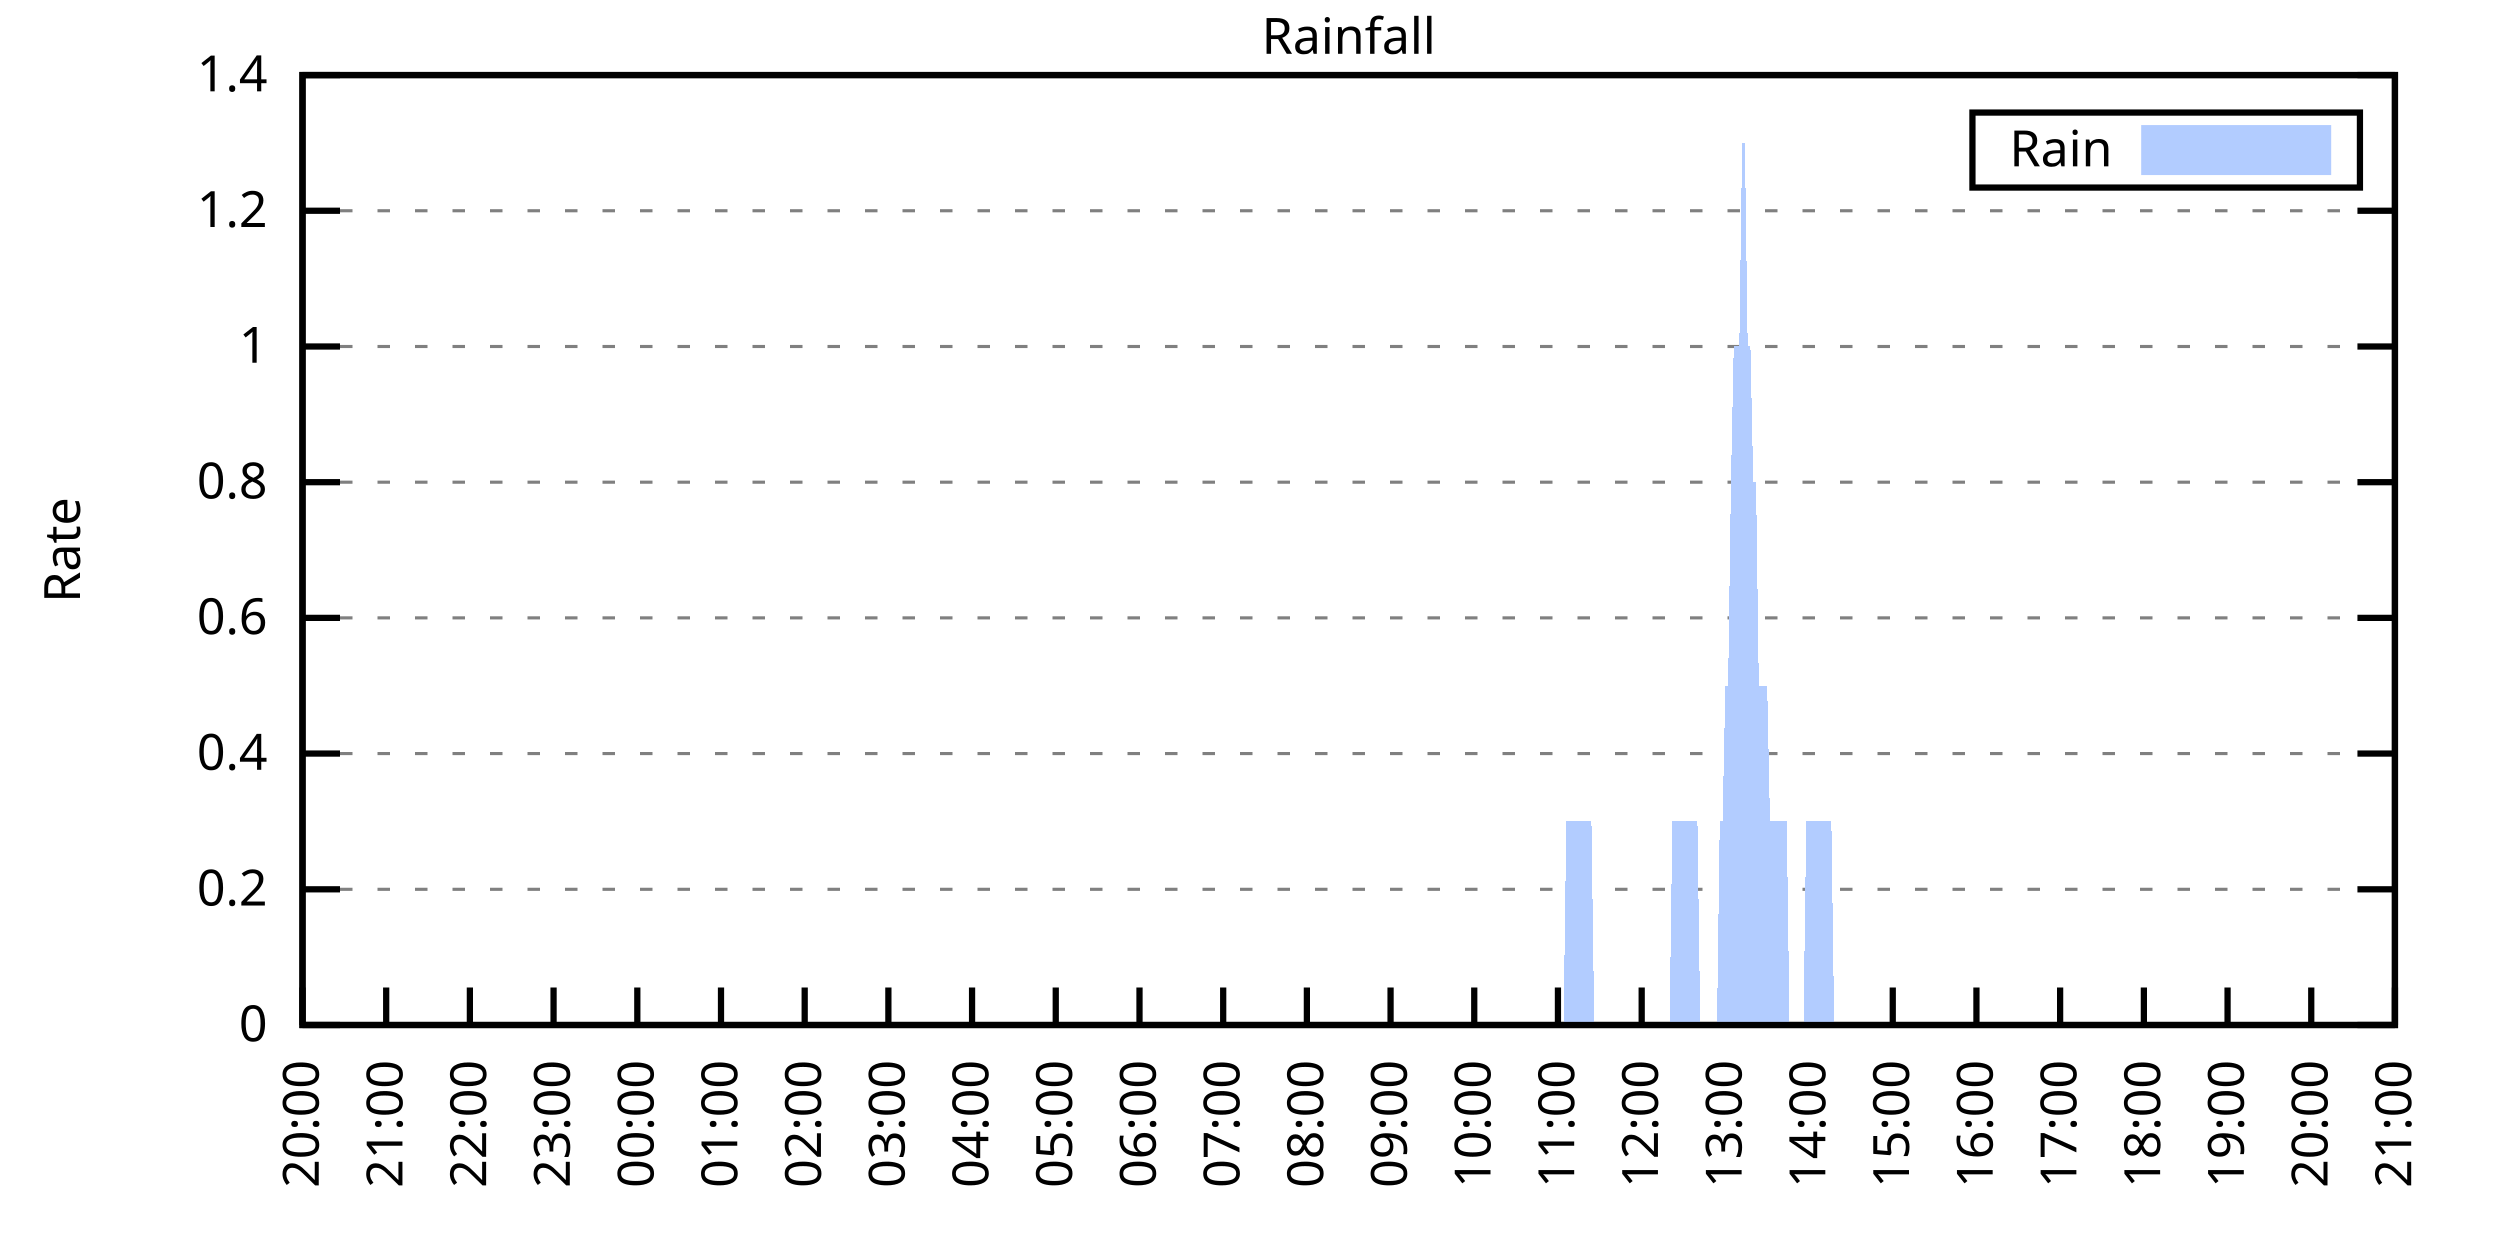
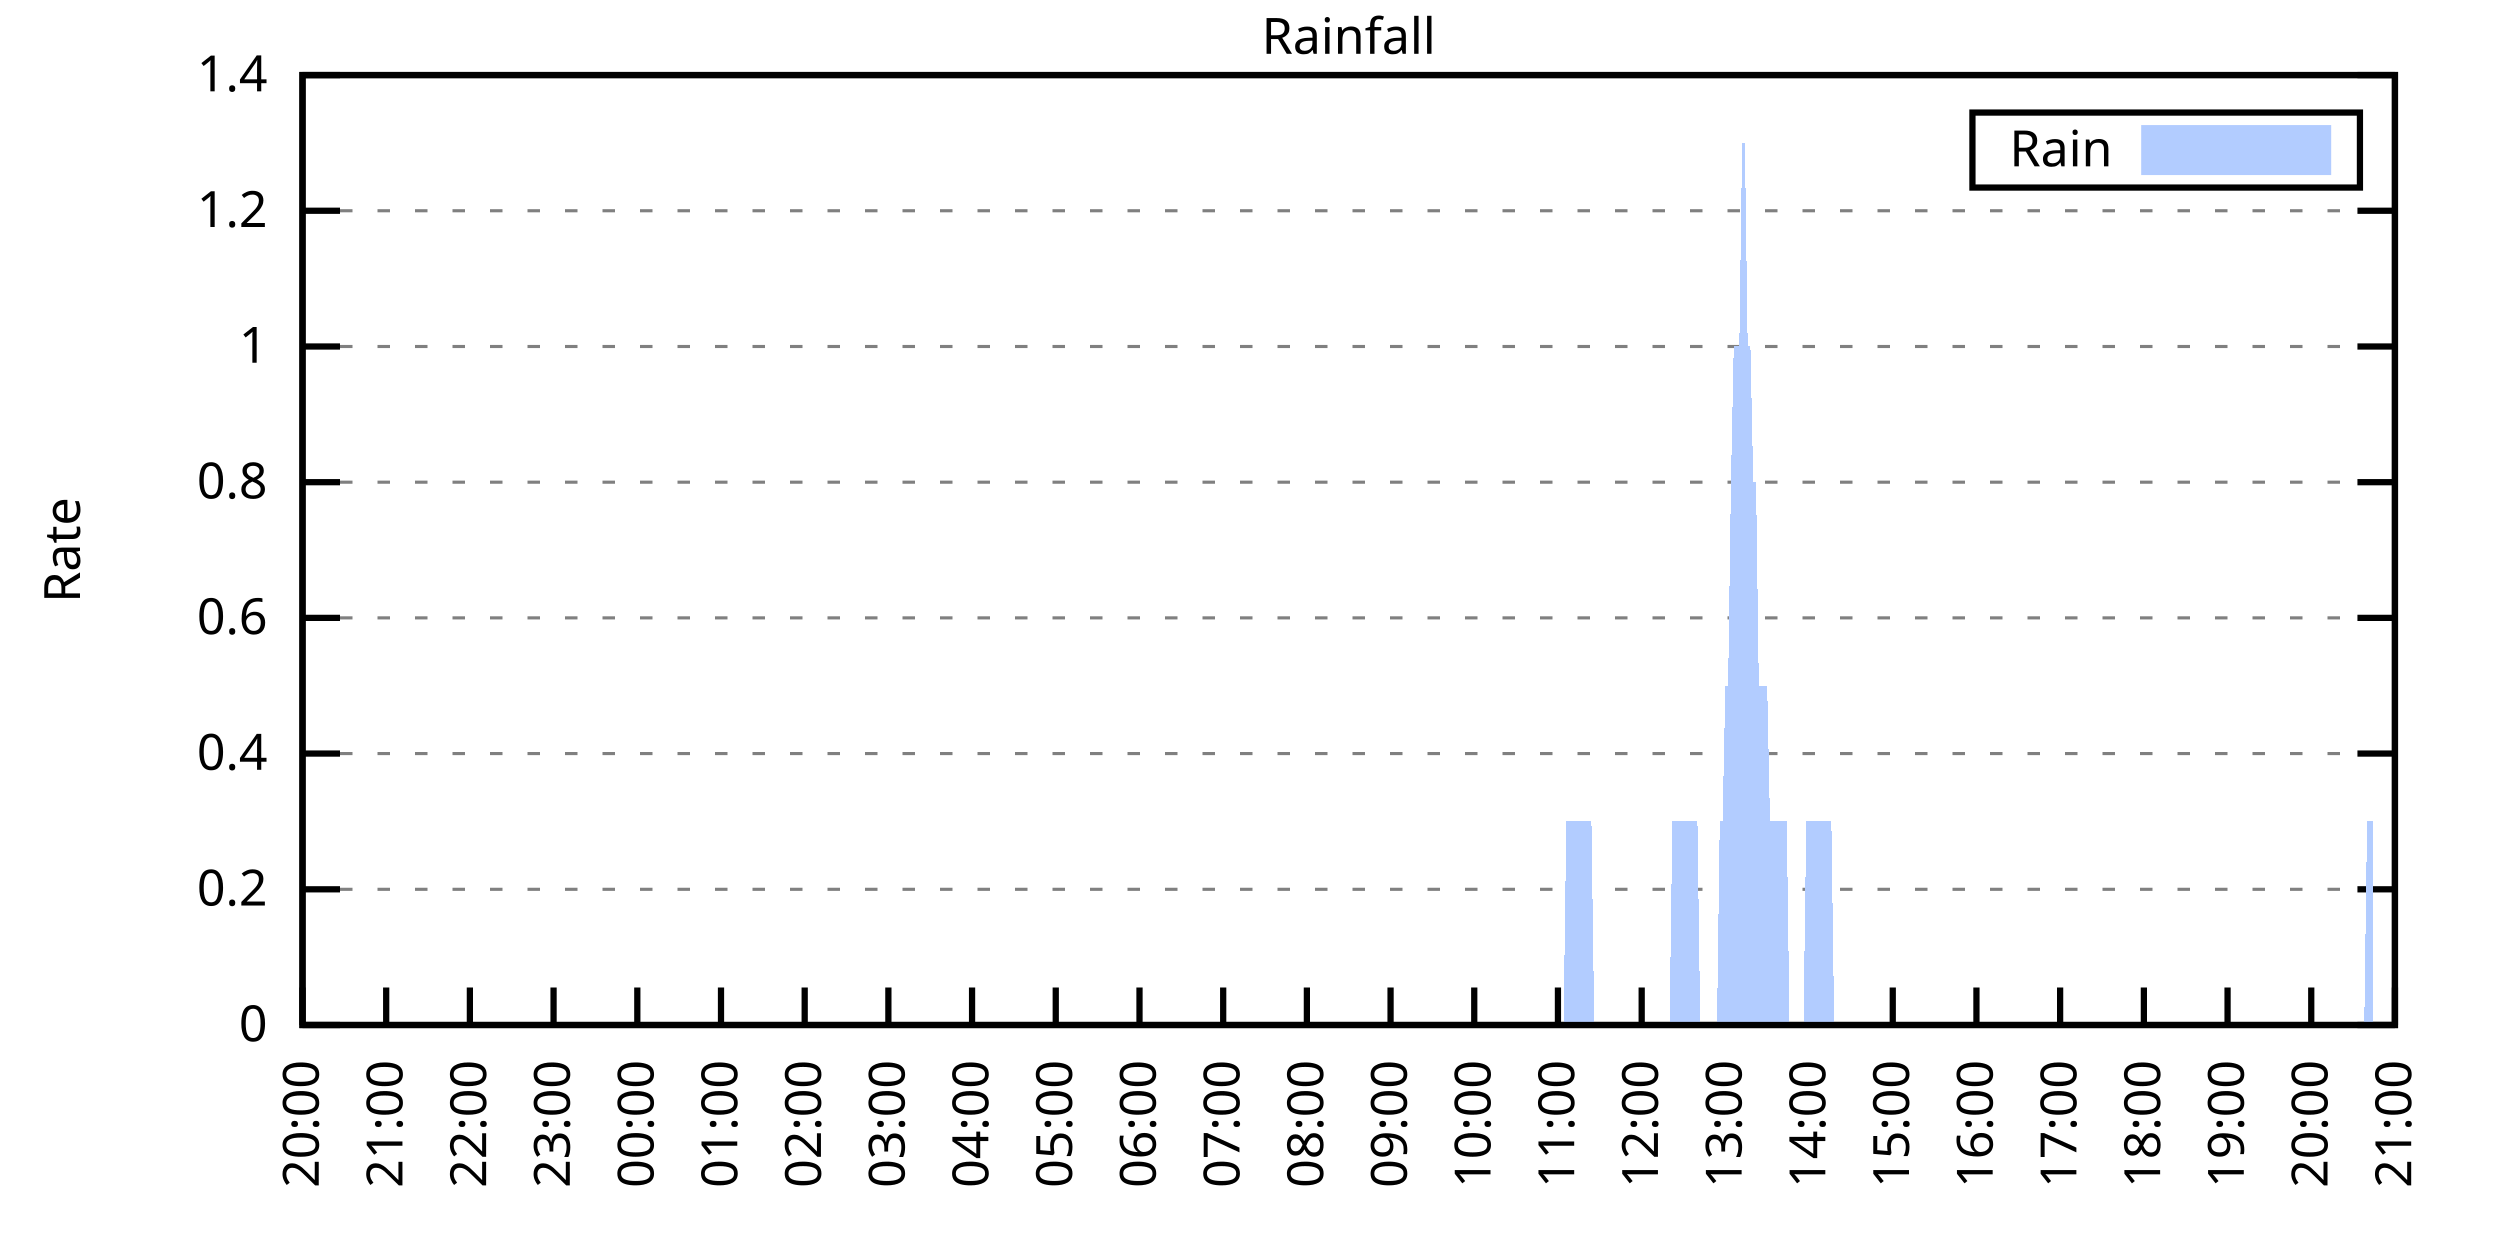
<svg xmlns="http://www.w3.org/2000/svg" xmlns:xlink="http://www.w3.org/1999/xlink" width="400" height="200" viewBox="0 0 400 200">
  <g id="gnuplot_canvas">
    <rect x="0" y="0" width="400" height="200" fill="none" />
    <defs>
      <circle id="gpDot" r="0.5" stroke-width="0.5" stroke="currentColor" />
      <path id="gpPt0" stroke-width="0.333" stroke="currentColor" d="M-1,0 h2 M0,-1 v2" />
      <path id="gpPt1" stroke-width="0.333" stroke="currentColor" d="M-1,-1 L1,1 M1,-1 L-1,1" />
      <path id="gpPt2" stroke-width="0.333" stroke="currentColor" d="M-1,0 L1,0 M0,-1 L0,1 M-1,-1 L1,1 M-1,1 L1,-1" />
      <rect id="gpPt3" stroke-width="0.333" stroke="currentColor" x="-1" y="-1" width="2" height="2" />
      <rect id="gpPt4" stroke-width="0.333" stroke="currentColor" fill="currentColor" x="-1" y="-1" width="2" height="2" />
      <circle id="gpPt5" stroke-width="0.333" stroke="currentColor" cx="0" cy="0" r="1" />
      <use xlink:href="#gpPt5" id="gpPt6" fill="currentColor" stroke="none" />
      <path id="gpPt7" stroke-width="0.333" stroke="currentColor" d="M0,-1.33 L-1.33,0.67 L1.33,0.67 z" />
      <use xlink:href="#gpPt7" id="gpPt8" fill="currentColor" stroke="none" />
      <use xlink:href="#gpPt7" id="gpPt9" stroke="currentColor" transform="rotate(180)" />
      <use xlink:href="#gpPt9" id="gpPt10" fill="currentColor" stroke="none" />
      <use xlink:href="#gpPt3" id="gpPt11" stroke="currentColor" transform="rotate(45)" />
      <use xlink:href="#gpPt11" id="gpPt12" fill="currentColor" stroke="none" />
      <path id="gpPt13" stroke-width="0.333" stroke="currentColor" d="M0,1.330 L1.265,0.411 L0.782,-1.067 L-0.782,-1.076 L-1.265,0.411 z" />
      <use xlink:href="#gpPt13" id="gpPt14" fill="currentColor" stroke="none" />
      <filter id="textbox" filterUnits="objectBoundingBox" x="0" y="0" height="1" width="1">
        <feFlood flood-color="white" flood-opacity="1" result="bgnd" />
        <feComposite in="SourceGraphic" in2="bgnd" operator="atop" />
      </filter>
      <filter id="greybox" filterUnits="objectBoundingBox" x="0" y="0" height="1" width="1">
        <feFlood flood-color="lightgrey" flood-opacity="1" result="grey" />
        <feComposite in="SourceGraphic" in2="grey" operator="atop" />
      </filter>
    </defs>
    <g fill="none" color="white" stroke="currentColor" stroke-width="1.00" stroke-linecap="butt" stroke-linejoin="miter">
</g>
    <g fill="none" color="black" stroke="currentColor" stroke-width="1.00" stroke-linecap="butt" stroke-linejoin="miter">
      <g stroke="none" shape-rendering="crispEdges">
        <polygon fill="rgb(255, 255, 255)" points="48.40,164.00 383.18,164.00 383.18,12.02 48.40,12.02 " />
      </g>
    </g>
    <g fill="none" color="black" stroke="currentColor" stroke-width="1.00" stroke-linecap="butt" stroke-linejoin="miter">
</g>
    <g fill="none" color="black" stroke="black" stroke-width="0.50" stroke-linecap="butt" stroke-linejoin="miter">
</g>
    <g fill="none" color="gray" stroke="currentColor" stroke-width="0.50" stroke-linecap="butt" stroke-linejoin="miter">
      <path stroke="gray" stroke-dasharray="2,4" class="gridline" d="M48.40,164.00 L383.19,164.00  " />
    </g>
    <g fill="none" color="gray" stroke="gray" stroke-width="1.00" stroke-linecap="butt" stroke-linejoin="miter">
</g>
    <g fill="none" color="black" stroke="currentColor" stroke-width="1.00" stroke-linecap="butt" stroke-linejoin="miter">
      <path stroke="black" d="M48.40,164.00 L54.40,164.00 M383.19,164.00 L377.19,164.00  " />
      <g transform="translate(42.80,166.60)" stroke="none" fill="black" font-family="Sans" font-size="8.00" text-anchor="end">
        <text>
          <tspan font-family="Sans"> 0</tspan>
        </text>
      </g>
    </g>
    <g fill="none" color="black" stroke="currentColor" stroke-width="1.00" stroke-linecap="butt" stroke-linejoin="miter">
</g>
    <g fill="none" color="black" stroke="black" stroke-width="0.50" stroke-linecap="butt" stroke-linejoin="miter">
</g>
    <g fill="none" color="gray" stroke="currentColor" stroke-width="0.50" stroke-linecap="butt" stroke-linejoin="miter">
      <path stroke="gray" stroke-dasharray="2,4" class="gridline" d="M48.40,142.29 L383.19,142.29  " />
    </g>
    <g fill="none" color="gray" stroke="gray" stroke-width="1.00" stroke-linecap="butt" stroke-linejoin="miter">
</g>
    <g fill="none" color="black" stroke="currentColor" stroke-width="1.00" stroke-linecap="butt" stroke-linejoin="miter">
      <path stroke="black" d="M48.40,142.29 L54.40,142.29 M383.19,142.29 L377.19,142.29  " />
      <g transform="translate(42.80,144.89)" stroke="none" fill="black" font-family="Sans" font-size="8.00" text-anchor="end">
        <text>
          <tspan font-family="Sans"> 0.2</tspan>
        </text>
      </g>
    </g>
    <g fill="none" color="black" stroke="currentColor" stroke-width="1.00" stroke-linecap="butt" stroke-linejoin="miter">
</g>
    <g fill="none" color="black" stroke="black" stroke-width="0.50" stroke-linecap="butt" stroke-linejoin="miter">
</g>
    <g fill="none" color="gray" stroke="currentColor" stroke-width="0.50" stroke-linecap="butt" stroke-linejoin="miter">
      <path stroke="gray" stroke-dasharray="2,4" class="gridline" d="M48.40,120.57 L383.19,120.57  " />
    </g>
    <g fill="none" color="gray" stroke="gray" stroke-width="1.00" stroke-linecap="butt" stroke-linejoin="miter">
</g>
    <g fill="none" color="black" stroke="currentColor" stroke-width="1.00" stroke-linecap="butt" stroke-linejoin="miter">
      <path stroke="black" d="M48.40,120.57 L54.40,120.57 M383.19,120.57 L377.19,120.57  " />
      <g transform="translate(42.80,123.17)" stroke="none" fill="black" font-family="Sans" font-size="8.00" text-anchor="end">
        <text>
          <tspan font-family="Sans"> 0.4</tspan>
        </text>
      </g>
    </g>
    <g fill="none" color="black" stroke="currentColor" stroke-width="1.00" stroke-linecap="butt" stroke-linejoin="miter">
</g>
    <g fill="none" color="black" stroke="black" stroke-width="0.50" stroke-linecap="butt" stroke-linejoin="miter">
</g>
    <g fill="none" color="gray" stroke="currentColor" stroke-width="0.50" stroke-linecap="butt" stroke-linejoin="miter">
      <path stroke="gray" stroke-dasharray="2,4" class="gridline" d="M48.40,98.86 L383.19,98.86  " />
    </g>
    <g fill="none" color="gray" stroke="gray" stroke-width="1.00" stroke-linecap="butt" stroke-linejoin="miter">
</g>
    <g fill="none" color="black" stroke="currentColor" stroke-width="1.00" stroke-linecap="butt" stroke-linejoin="miter">
      <path stroke="black" d="M48.40,98.86 L54.40,98.86 M383.19,98.86 L377.19,98.86  " />
      <g transform="translate(42.80,101.46)" stroke="none" fill="black" font-family="Sans" font-size="8.00" text-anchor="end">
        <text>
          <tspan font-family="Sans"> 0.6</tspan>
        </text>
      </g>
    </g>
    <g fill="none" color="black" stroke="currentColor" stroke-width="1.00" stroke-linecap="butt" stroke-linejoin="miter">
</g>
    <g fill="none" color="black" stroke="black" stroke-width="0.50" stroke-linecap="butt" stroke-linejoin="miter">
</g>
    <g fill="none" color="gray" stroke="currentColor" stroke-width="0.50" stroke-linecap="butt" stroke-linejoin="miter">
      <path stroke="gray" stroke-dasharray="2,4" class="gridline" d="M48.40,77.15 L383.19,77.15  " />
    </g>
    <g fill="none" color="gray" stroke="gray" stroke-width="1.00" stroke-linecap="butt" stroke-linejoin="miter">
</g>
    <g fill="none" color="black" stroke="currentColor" stroke-width="1.00" stroke-linecap="butt" stroke-linejoin="miter">
      <path stroke="black" d="M48.40,77.15 L54.40,77.15 M383.19,77.15 L377.19,77.15  " />
      <g transform="translate(42.80,79.75)" stroke="none" fill="black" font-family="Sans" font-size="8.00" text-anchor="end">
        <text>
          <tspan font-family="Sans"> 0.8</tspan>
        </text>
      </g>
    </g>
    <g fill="none" color="black" stroke="currentColor" stroke-width="1.00" stroke-linecap="butt" stroke-linejoin="miter">
</g>
    <g fill="none" color="black" stroke="black" stroke-width="0.50" stroke-linecap="butt" stroke-linejoin="miter">
</g>
    <g fill="none" color="gray" stroke="currentColor" stroke-width="0.50" stroke-linecap="butt" stroke-linejoin="miter">
      <path stroke="gray" stroke-dasharray="2,4" class="gridline" d="M48.40,55.44 L383.19,55.44  " />
    </g>
    <g fill="none" color="gray" stroke="gray" stroke-width="1.00" stroke-linecap="butt" stroke-linejoin="miter">
</g>
    <g fill="none" color="black" stroke="currentColor" stroke-width="1.00" stroke-linecap="butt" stroke-linejoin="miter">
      <path stroke="black" d="M48.40,55.44 L54.40,55.44 M383.19,55.44 L377.19,55.44  " />
      <g transform="translate(42.80,58.04)" stroke="none" fill="black" font-family="Sans" font-size="8.00" text-anchor="end">
        <text>
          <tspan font-family="Sans"> 1</tspan>
        </text>
      </g>
    </g>
    <g fill="none" color="black" stroke="currentColor" stroke-width="1.00" stroke-linecap="butt" stroke-linejoin="miter">
</g>
    <g fill="none" color="black" stroke="black" stroke-width="0.50" stroke-linecap="butt" stroke-linejoin="miter">
</g>
    <g fill="none" color="gray" stroke="currentColor" stroke-width="0.50" stroke-linecap="butt" stroke-linejoin="miter">
      <path stroke="gray" stroke-dasharray="2,4" class="gridline" d="M48.40,33.72 L383.19,33.72  " />
    </g>
    <g fill="none" color="gray" stroke="gray" stroke-width="1.00" stroke-linecap="butt" stroke-linejoin="miter">
</g>
    <g fill="none" color="black" stroke="currentColor" stroke-width="1.00" stroke-linecap="butt" stroke-linejoin="miter">
      <path stroke="black" d="M48.40,33.72 L54.40,33.72 M383.19,33.72 L377.19,33.72  " />
      <g transform="translate(42.80,36.32)" stroke="none" fill="black" font-family="Sans" font-size="8.00" text-anchor="end">
        <text>
          <tspan font-family="Sans"> 1.2</tspan>
        </text>
      </g>
    </g>
    <g fill="none" color="black" stroke="currentColor" stroke-width="1.00" stroke-linecap="butt" stroke-linejoin="miter">
</g>
    <g fill="none" color="black" stroke="black" stroke-width="0.50" stroke-linecap="butt" stroke-linejoin="miter">
</g>
    <g fill="none" color="gray" stroke="currentColor" stroke-width="0.50" stroke-linecap="butt" stroke-linejoin="miter">
      <path stroke="gray" stroke-dasharray="2,4" class="gridline" d="M48.40,12.01 L383.19,12.01  " />
    </g>
    <g fill="none" color="gray" stroke="gray" stroke-width="1.00" stroke-linecap="butt" stroke-linejoin="miter">
</g>
    <g fill="none" color="black" stroke="currentColor" stroke-width="1.00" stroke-linecap="butt" stroke-linejoin="miter">
      <path stroke="black" d="M48.40,12.01 L54.40,12.01 M383.19,12.01 L377.19,12.01  " />
      <g transform="translate(42.80,14.61)" stroke="none" fill="black" font-family="Sans" font-size="8.00" text-anchor="end">
        <text>
          <tspan font-family="Sans"> 1.4</tspan>
        </text>
      </g>
    </g>
    <g fill="none" color="black" stroke="currentColor" stroke-width="1.00" stroke-linecap="butt" stroke-linejoin="miter">
      <path stroke="black" d="M48.40,164.00 L48.40,158.00  " />
      <g transform="translate(51.00,169.60) rotate(270.00)" stroke="none" fill="black" font-family="Sans" font-size="8.00" text-anchor="end">
        <text>
          <tspan font-family="Sans">20:00</tspan>
        </text>
      </g>
    </g>
    <g fill="none" color="black" stroke="currentColor" stroke-width="1.00" stroke-linecap="butt" stroke-linejoin="miter">
      <path stroke="black" d="M61.79,164.00 L61.79,158.00  " />
      <g transform="translate(64.39,169.60) rotate(270.00)" stroke="none" fill="black" font-family="Sans" font-size="8.00" text-anchor="end">
        <text>
          <tspan font-family="Sans">21:00</tspan>
        </text>
      </g>
    </g>
    <g fill="none" color="black" stroke="currentColor" stroke-width="1.00" stroke-linecap="butt" stroke-linejoin="miter">
      <path stroke="black" d="M75.18,164.00 L75.18,158.00  " />
      <g transform="translate(77.78,169.60) rotate(270.00)" stroke="none" fill="black" font-family="Sans" font-size="8.00" text-anchor="end">
        <text>
          <tspan font-family="Sans">22:00</tspan>
        </text>
      </g>
    </g>
    <g fill="none" color="black" stroke="currentColor" stroke-width="1.00" stroke-linecap="butt" stroke-linejoin="miter">
      <path stroke="black" d="M88.57,164.00 L88.57,158.00  " />
      <g transform="translate(91.17,169.60) rotate(270.00)" stroke="none" fill="black" font-family="Sans" font-size="8.00" text-anchor="end">
        <text>
          <tspan font-family="Sans">23:00</tspan>
        </text>
      </g>
    </g>
    <g fill="none" color="black" stroke="currentColor" stroke-width="1.00" stroke-linecap="butt" stroke-linejoin="miter">
      <path stroke="black" d="M101.97,164.00 L101.97,158.00  " />
      <g transform="translate(104.57,169.60) rotate(270.00)" stroke="none" fill="black" font-family="Sans" font-size="8.00" text-anchor="end">
        <text>
          <tspan font-family="Sans">00:00</tspan>
        </text>
      </g>
    </g>
    <g fill="none" color="black" stroke="currentColor" stroke-width="1.00" stroke-linecap="butt" stroke-linejoin="miter">
      <path stroke="black" d="M115.36,164.00 L115.36,158.00  " />
      <g transform="translate(117.96,169.60) rotate(270.00)" stroke="none" fill="black" font-family="Sans" font-size="8.00" text-anchor="end">
        <text>
          <tspan font-family="Sans">01:00</tspan>
        </text>
      </g>
    </g>
    <g fill="none" color="black" stroke="currentColor" stroke-width="1.00" stroke-linecap="butt" stroke-linejoin="miter">
      <path stroke="black" d="M128.75,164.00 L128.75,158.00  " />
      <g transform="translate(131.35,169.60) rotate(270.00)" stroke="none" fill="black" font-family="Sans" font-size="8.00" text-anchor="end">
        <text>
          <tspan font-family="Sans">02:00</tspan>
        </text>
      </g>
    </g>
    <g fill="none" color="black" stroke="currentColor" stroke-width="1.00" stroke-linecap="butt" stroke-linejoin="miter">
      <path stroke="black" d="M142.14,164.00 L142.14,158.00  " />
      <g transform="translate(144.74,169.60) rotate(270.00)" stroke="none" fill="black" font-family="Sans" font-size="8.00" text-anchor="end">
        <text>
          <tspan font-family="Sans">03:00</tspan>
        </text>
      </g>
    </g>
    <g fill="none" color="black" stroke="currentColor" stroke-width="1.00" stroke-linecap="butt" stroke-linejoin="miter">
      <path stroke="black" d="M155.53,164.00 L155.53,158.00  " />
      <g transform="translate(158.13,169.60) rotate(270.00)" stroke="none" fill="black" font-family="Sans" font-size="8.00" text-anchor="end">
        <text>
          <tspan font-family="Sans">04:00</tspan>
        </text>
      </g>
    </g>
    <g fill="none" color="black" stroke="currentColor" stroke-width="1.00" stroke-linecap="butt" stroke-linejoin="miter">
      <path stroke="black" d="M168.92,164.00 L168.92,158.00  " />
      <g transform="translate(171.52,169.60) rotate(270.00)" stroke="none" fill="black" font-family="Sans" font-size="8.00" text-anchor="end">
        <text>
          <tspan font-family="Sans">05:00</tspan>
        </text>
      </g>
    </g>
    <g fill="none" color="black" stroke="currentColor" stroke-width="1.00" stroke-linecap="butt" stroke-linejoin="miter">
      <path stroke="black" d="M182.32,164.00 L182.32,158.00  " />
      <g transform="translate(184.92,169.60) rotate(270.00)" stroke="none" fill="black" font-family="Sans" font-size="8.00" text-anchor="end">
        <text>
          <tspan font-family="Sans">06:00</tspan>
        </text>
      </g>
    </g>
    <g fill="none" color="black" stroke="currentColor" stroke-width="1.00" stroke-linecap="butt" stroke-linejoin="miter">
      <path stroke="black" d="M195.71,164.00 L195.71,158.00  " />
      <g transform="translate(198.31,169.60) rotate(270.00)" stroke="none" fill="black" font-family="Sans" font-size="8.00" text-anchor="end">
        <text>
          <tspan font-family="Sans">07:00</tspan>
        </text>
      </g>
    </g>
    <g fill="none" color="black" stroke="currentColor" stroke-width="1.00" stroke-linecap="butt" stroke-linejoin="miter">
      <path stroke="black" d="M209.10,164.00 L209.10,158.00  " />
      <g transform="translate(211.70,169.60) rotate(270.00)" stroke="none" fill="black" font-family="Sans" font-size="8.00" text-anchor="end">
        <text>
          <tspan font-family="Sans">08:00</tspan>
        </text>
      </g>
    </g>
    <g fill="none" color="black" stroke="currentColor" stroke-width="1.00" stroke-linecap="butt" stroke-linejoin="miter">
      <path stroke="black" d="M222.49,164.00 L222.49,158.00  " />
      <g transform="translate(225.09,169.60) rotate(270.00)" stroke="none" fill="black" font-family="Sans" font-size="8.00" text-anchor="end">
        <text>
          <tspan font-family="Sans">09:00</tspan>
        </text>
      </g>
    </g>
    <g fill="none" color="black" stroke="currentColor" stroke-width="1.00" stroke-linecap="butt" stroke-linejoin="miter">
      <path stroke="black" d="M235.88,164.00 L235.88,158.00  " />
      <g transform="translate(238.48,169.60) rotate(270.00)" stroke="none" fill="black" font-family="Sans" font-size="8.00" text-anchor="end">
        <text>
          <tspan font-family="Sans">10:00</tspan>
        </text>
      </g>
    </g>
    <g fill="none" color="black" stroke="currentColor" stroke-width="1.00" stroke-linecap="butt" stroke-linejoin="miter">
      <path stroke="black" d="M249.27,164.00 L249.27,158.00  " />
      <g transform="translate(251.87,169.60) rotate(270.00)" stroke="none" fill="black" font-family="Sans" font-size="8.00" text-anchor="end">
        <text>
          <tspan font-family="Sans">11:00</tspan>
        </text>
      </g>
    </g>
    <g fill="none" color="black" stroke="currentColor" stroke-width="1.00" stroke-linecap="butt" stroke-linejoin="miter">
      <path stroke="black" d="M262.67,164.00 L262.67,158.00  " />
      <g transform="translate(265.27,169.60) rotate(270.00)" stroke="none" fill="black" font-family="Sans" font-size="8.00" text-anchor="end">
        <text>
          <tspan font-family="Sans">12:00</tspan>
        </text>
      </g>
    </g>
    <g fill="none" color="black" stroke="currentColor" stroke-width="1.00" stroke-linecap="butt" stroke-linejoin="miter">
      <path stroke="black" d="M276.06,164.00 L276.06,158.00  " />
      <g transform="translate(278.66,169.60) rotate(270.00)" stroke="none" fill="black" font-family="Sans" font-size="8.00" text-anchor="end">
        <text>
          <tspan font-family="Sans">13:00</tspan>
        </text>
      </g>
    </g>
    <g fill="none" color="black" stroke="currentColor" stroke-width="1.00" stroke-linecap="butt" stroke-linejoin="miter">
      <path stroke="black" d="M289.45,164.00 L289.45,158.00  " />
      <g transform="translate(292.05,169.60) rotate(270.00)" stroke="none" fill="black" font-family="Sans" font-size="8.00" text-anchor="end">
        <text>
          <tspan font-family="Sans">14:00</tspan>
        </text>
      </g>
    </g>
    <g fill="none" color="black" stroke="currentColor" stroke-width="1.00" stroke-linecap="butt" stroke-linejoin="miter">
      <path stroke="black" d="M302.84,164.00 L302.84,158.00  " />
      <g transform="translate(305.44,169.60) rotate(270.00)" stroke="none" fill="black" font-family="Sans" font-size="8.00" text-anchor="end">
        <text>
          <tspan font-family="Sans">15:00</tspan>
        </text>
      </g>
    </g>
    <g fill="none" color="black" stroke="currentColor" stroke-width="1.00" stroke-linecap="butt" stroke-linejoin="miter">
      <path stroke="black" d="M316.23,164.00 L316.23,158.00  " />
      <g transform="translate(318.83,169.60) rotate(270.00)" stroke="none" fill="black" font-family="Sans" font-size="8.00" text-anchor="end">
        <text>
          <tspan font-family="Sans">16:00</tspan>
        </text>
      </g>
    </g>
    <g fill="none" color="black" stroke="currentColor" stroke-width="1.00" stroke-linecap="butt" stroke-linejoin="miter">
      <path stroke="black" d="M329.62,164.00 L329.62,158.00  " />
      <g transform="translate(332.22,169.60) rotate(270.00)" stroke="none" fill="black" font-family="Sans" font-size="8.00" text-anchor="end">
        <text>
          <tspan font-family="Sans">17:00</tspan>
        </text>
      </g>
    </g>
    <g fill="none" color="black" stroke="currentColor" stroke-width="1.00" stroke-linecap="butt" stroke-linejoin="miter">
      <path stroke="black" d="M343.02,164.00 L343.02,158.00  " />
      <g transform="translate(345.62,169.60) rotate(270.00)" stroke="none" fill="black" font-family="Sans" font-size="8.00" text-anchor="end">
        <text>
          <tspan font-family="Sans">18:00</tspan>
        </text>
      </g>
    </g>
    <g fill="none" color="black" stroke="currentColor" stroke-width="1.00" stroke-linecap="butt" stroke-linejoin="miter">
      <path stroke="black" d="M356.41,164.00 L356.41,158.00  " />
      <g transform="translate(359.01,169.60) rotate(270.00)" stroke="none" fill="black" font-family="Sans" font-size="8.00" text-anchor="end">
        <text>
          <tspan font-family="Sans">19:00</tspan>
        </text>
      </g>
    </g>
    <g fill="none" color="black" stroke="currentColor" stroke-width="1.00" stroke-linecap="butt" stroke-linejoin="miter">
      <path stroke="black" d="M369.80,164.00 L369.80,158.00  " />
      <g transform="translate(372.40,169.60) rotate(270.00)" stroke="none" fill="black" font-family="Sans" font-size="8.00" text-anchor="end">
        <text>
          <tspan font-family="Sans">20:00</tspan>
        </text>
      </g>
    </g>
    <g fill="none" color="black" stroke="currentColor" stroke-width="1.00" stroke-linecap="butt" stroke-linejoin="miter">
      <path stroke="black" d="M383.19,164.00 L383.19,158.00  " />
      <g transform="translate(385.79,169.60) rotate(270.00)" stroke="none" fill="black" font-family="Sans" font-size="8.00" text-anchor="end">
        <text>
          <tspan font-family="Sans">21:00</tspan>
        </text>
      </g>
    </g>
    <g fill="none" color="black" stroke="currentColor" stroke-width="1.00" stroke-linecap="butt" stroke-linejoin="miter">
</g>
    <g fill="none" color="black" stroke="currentColor" stroke-width="1.00" stroke-linecap="butt" stroke-linejoin="miter">
      <path stroke="black" d="M48.40,12.01 L48.40,164.00 L383.19,164.00 L383.19,12.01 L48.40,12.01 Z  " />
    </g>
    <g fill="none" color="black" stroke="currentColor" stroke-width="1.00" stroke-linecap="butt" stroke-linejoin="miter">
</g>
    <g fill="none" color="black" stroke="currentColor" stroke-width="1.00" stroke-linecap="butt" stroke-linejoin="miter">
      <path stroke="black" d="M315.59,30.01 L315.59,18.01 L377.59,18.01 L377.59,30.01 L315.59,30.01 Z  " />
    </g>
    <g id="Rainfall_plot_1">
      <g fill="none" color="white" stroke="black" stroke-width="2.00" stroke-linecap="butt" stroke-linejoin="miter">
</g>
      <g fill="none" color="black" stroke="currentColor" stroke-width="2.00" stroke-linecap="butt" stroke-linejoin="miter">
        <g transform="translate(337.99,26.61)" stroke="none" fill="black" font-family="Sans" font-size="8.00" text-anchor="end">
          <text>
            <tspan font-family="Sans">Rain</tspan>
          </text>
        </g>
      </g>
      <g fill="none" color="black" stroke="currentColor" stroke-width="2.00" stroke-linecap="butt" stroke-linejoin="miter">
        <g stroke="none" shape-rendering="crispEdges">
          <polygon fill="rgb(178, 204, 255)" points="343.59,27.01 371.99,27.01 371.99,21.01 343.59,21.01 " />
        </g>
        <path stroke="rgb(178, 204, 255)" d="M343.59,27.01 L371.99,27.01 L371.99,21.01 L343.59,21.01 L343.59,27.01 Z  " />
      </g>
      <g fill="none" color="black" stroke="currentColor" stroke-width="2.00" stroke-linecap="butt" stroke-linejoin="miter">
        <g stroke="none" shape-rendering="crispEdges">
-           <polygon fill="rgb(178, 204, 255)" points="55.54,164.00 55.99,164.00 56.43,164.00 56.88,164.00 57.33,164.00 57.77,164.00 58.22,164.00 58.67,164.00 59.11,164.00 59.56,164.00 60.01,164.00 60.45,164.00 60.90,164.00 61.35,164.00 61.79,164.00 62.24,164.00 62.68,164.00 63.13,164.00 63.58,164.00 64.02,164.00 64.47,164.00 64.92,164.00 65.36,164.00 65.81,164.00 66.26,164.00 66.70,164.00 67.15,164.00 67.59,164.00 68.04,164.00 68.49,164.00 68.93,164.00 69.38,164.00 69.83,164.00 70.27,164.00 70.72,164.00 71.17,164.00 71.61,164.00 72.06,164.00 72.50,164.00 72.95,164.00 73.40,164.00 73.84,164.00 74.29,164.00 74.74,164.00 75.18,164.00 75.63,164.00 76.08,164.00 76.52,164.00 76.97,164.00 77.42,164.00 77.86,164.00 78.31,164.00 78.75,164.00 79.20,164.00 79.65,164.00 80.09,164.00 80.54,164.00 80.99,164.00 81.43,164.00 81.88,164.00 82.33,164.00 82.77,164.00 83.22,164.00 83.66,164.00 84.11,164.00 84.56,164.00 85.00,164.00 85.45,164.00 85.90,164.00 86.34,164.00 86.79,164.00 87.24,164.00 87.68,164.00 88.13,164.00 88.57,164.00 89.02,164.00 89.47,164.00 89.91,164.00 90.36,164.00 90.81,164.00 91.25,164.00 91.70,164.00 92.15,164.00 92.59,164.00 93.04,164.00 93.49,164.00 93.93,164.00 94.38,164.00 94.82,164.00 95.27,164.00 95.72,164.00 96.16,164.00 96.61,164.00 97.06,164.00 97.50,164.00 97.95,164.00 98.40,164.00 98.84,164.00 99.29,164.00 99.73,164.00 100.18,164.00 100.63,164.00 101.07,164.00 101.52,164.00 101.97,164.00 102.41,164.00 102.86,164.00 103.31,164.00 103.75,164.00 104.20,164.00 104.64,164.00 105.09,164.00 105.54,164.00 105.98,164.00 106.43,164.00 106.88,164.00 107.32,164.00 107.77,164.00 108.22,164.00 108.66,164.00 109.11,164.00 109.55,164.00 110.00,164.00 110.45,164.00 110.89,164.00 111.34,164.00 111.79,164.00 112.23,164.00 112.68,164.00 113.13,164.00 113.57,164.00 114.02,164.00 114.47,164.00 114.91,164.00 115.36,164.00 115.80,164.00 116.25,164.00 116.70,164.00 117.14,164.00 117.59,164.00 118.04,164.00 118.48,164.00 118.93,164.00 119.38,164.00 119.82,164.00 120.27,164.00 120.71,164.00 121.16,164.00 121.61,164.00 122.05,164.00 122.50,164.00 122.95,164.00 123.39,164.00 123.84,164.00 124.29,164.00 124.73,164.00 125.18,164.00 125.62,164.00 126.07,164.00 126.52,164.00 126.96,164.00 127.41,164.00 127.86,164.00 128.30,164.00 128.75,164.00 129.20,164.00 129.64,164.00 130.09,164.00 130.54,164.00 130.98,164.00 131.43,164.00 131.87,164.00 132.32,164.00 132.77,164.00 133.21,164.00 133.66,164.00 134.11,164.00 134.55,164.00 135.00,164.00 135.45,164.00 135.89,164.00 136.34,164.00 136.78,164.00 137.23,164.00 137.68,164.00 138.12,164.00 138.57,164.00 139.02,164.00 139.46,164.00 139.91,164.00 140.36,164.00 140.80,164.00 141.25,164.00 141.69,164.00 142.14,164.00 142.59,164.00 143.03,164.00 143.48,164.00 143.93,164.00 144.37,164.00 144.82,164.00 145.27,164.00 145.71,164.00 146.16,164.00 146.61,164.00 147.05,164.00 147.50,164.00 147.94,164.00 148.39,164.00 148.84,164.00 149.28,164.00 149.73,164.00 150.18,164.00 150.62,164.00 151.07,164.00 151.52,164.00 151.96,164.00 152.41,164.00 152.85,164.00 153.30,164.00 153.75,164.00 154.19,164.00 154.64,164.00 155.09,164.00 155.53,164.00 155.98,164.00 156.43,164.00 156.87,164.00 157.32,164.00 157.76,164.00 158.21,164.00 158.66,164.00 159.10,164.00 159.55,164.00 160.00,164.00 160.44,164.00 160.89,164.00 161.34,164.00 161.78,164.00 162.23,164.00 162.67,164.00 163.12,164.00 163.57,164.00 164.01,164.00 164.46,164.00 164.91,164.00 165.35,164.00 165.80,164.00 166.25,164.00 166.69,164.00 167.14,164.00 167.59,164.00 168.03,164.00 168.48,164.00 168.92,164.00 169.37,164.00 169.82,164.00 170.26,164.00 170.71,164.00 171.16,164.00 171.60,164.00 172.05,164.00 172.50,164.00 172.94,164.00 173.39,164.00 173.83,164.00 174.28,164.00 174.73,164.00 175.17,164.00 175.62,164.00 176.07,164.00 176.51,164.00 176.96,164.00 177.41,164.00 177.85,164.00 178.30,164.00 178.74,164.00 179.19,164.00 179.64,164.00 180.08,164.00 180.53,164.00 180.98,164.00 181.42,164.00 181.87,164.00 182.32,164.00 182.76,164.00 183.21,164.00 183.66,164.00 184.10,164.00 184.55,164.00 184.99,164.00 185.44,164.00 185.89,164.00 186.33,164.00 186.78,164.00 187.23,164.00 187.67,164.00 188.12,164.00 188.57,164.00 189.01,164.00 189.46,164.00 189.90,164.00 190.35,164.00 190.80,164.00 191.24,164.00 191.69,164.00 192.14,164.00 192.58,164.00 193.03,164.00 193.48,164.00 193.92,164.00 194.37,164.00 194.81,164.00 195.26,164.00 195.71,164.00 196.15,164.00 196.60,164.00 197.05,164.00 197.49,164.00 197.94,164.00 198.39,164.00 198.83,164.00 199.28,164.00 199.73,164.00 200.17,164.00 200.62,164.00 201.06,164.00 201.51,164.00 201.96,164.00 202.40,164.00 202.85,164.00 203.30,164.00 203.74,164.00 204.19,164.00 204.64,164.00 205.08,164.00 205.53,164.00 205.97,164.00 206.42,164.00 206.87,164.00 207.31,164.00 207.76,164.00 208.21,164.00 208.65,164.00 209.10,164.00 209.55,164.00 209.99,164.00 210.44,164.00 210.88,164.00 211.33,164.00 211.78,164.00 212.22,164.00 212.67,164.00 213.12,164.00 213.56,164.00 214.01,164.00 214.46,164.00 214.90,164.00 215.35,164.00 215.80,164.00 216.24,164.00 216.69,164.00 217.13,164.00 217.58,164.00 218.03,164.00 218.47,164.00 218.92,164.00 219.37,164.00 219.81,164.00 220.26,164.00 220.71,164.00 221.15,164.00 221.60,164.00 222.04,164.00 222.49,164.00 222.94,164.00 223.38,164.00 223.83,164.00 224.28,164.00 224.72,164.00 225.17,164.00 225.62,164.00 226.06,164.00 226.51,164.00 226.95,164.00 227.40,164.00 227.85,164.00 228.29,164.00 228.74,164.00 229.19,164.00 229.63,164.00 230.08,164.00 230.53,164.00 230.97,164.00 231.42,164.00 231.86,164.00 232.31,164.00 232.76,164.00 233.20,164.00 233.65,164.00 234.10,164.00 234.54,164.00 234.99,164.00 235.44,164.00 235.88,164.00 236.33,164.00 236.78,164.00 237.22,164.00 237.67,164.00 238.11,164.00 238.56,164.00 239.01,164.00 239.45,164.00 239.90,164.00 240.35,164.00 240.79,164.00 241.24,164.00 241.69,164.00 242.13,164.00 242.58,164.00 243.02,164.00 243.47,164.00 243.92,164.00 244.36,164.00 244.81,164.00 245.26,164.00 245.70,164.00 246.15,164.00 246.60,164.00 247.04,164.00 247.49,164.00 247.93,164.00 248.38,164.00 248.83,164.00 249.27,164.00 249.72,164.00 250.17,164.00 250.61,131.43 251.06,131.43 251.51,131.43 251.95,131.43 252.40,131.43 252.85,131.43 253.29,131.43 253.74,131.43 254.18,131.43 254.63,131.43 255.08,164.00 255.52,164.00 255.97,164.00 256.42,164.00 256.86,164.00 257.31,164.00 257.76,164.00 258.20,164.00 258.65,164.00 259.09,164.00 259.54,164.00 259.99,164.00 260.43,164.00 260.88,164.00 261.33,164.00 261.77,164.00 262.22,164.00 262.67,164.00 263.11,164.00 263.56,164.00 264.00,164.00 264.45,164.00 264.90,164.00 265.34,164.00 265.79,164.00 266.24,164.00 266.68,164.00 267.13,164.00 267.58,131.43 268.02,131.43 268.47,131.43 268.92,131.43 269.36,131.43 269.81,131.43 270.25,131.43 270.70,131.43 271.15,131.43 271.59,131.43 272.04,164.00 272.49,164.00 272.93,164.00 273.38,164.00 273.83,164.00 274.27,164.00 274.72,164.00 275.16,131.43 275.61,131.43 276.06,109.72 276.50,109.72 276.95,77.15 277.40,55.44 277.84,55.44 278.29,55.44 278.74,22.87 279.18,22.87 279.63,55.44 280.07,55.44 280.52,77.15 280.97,77.15 281.41,109.72 281.86,109.72 282.31,109.72 282.75,109.72 283.20,131.43 283.65,131.43 284.09,131.43 284.54,131.43 284.98,131.43 285.43,131.43 285.88,131.43 286.32,164.00 286.77,164.00 287.22,164.00 287.66,164.00 288.11,164.00 288.56,164.00 289.00,131.43 289.45,131.43 289.90,131.43 290.34,131.43 290.79,131.43 291.23,131.43 291.68,131.43 292.13,131.43 292.57,131.43 293.02,131.43 293.47,164.00 293.91,164.00 294.36,164.00 294.81,164.00 295.25,164.00 295.70,164.00 296.14,164.00 296.59,164.00 297.04,164.00 297.48,164.00 297.93,164.00 298.38,164.00 298.82,164.00 299.27,164.00 299.72,164.00 300.16,164.00 300.61,164.00 301.05,164.00 301.50,164.00 301.95,164.00 302.39,164.00 302.84,164.00 303.29,164.00 303.73,164.00 304.18,164.00 304.63,164.00 305.07,164.00 305.52,164.00 305.97,164.00 306.41,164.00 306.86,164.00 307.30,164.00 307.75,164.00 308.20,164.00 308.64,164.00 309.09,164.00 309.54,164.00 309.98,164.00 310.43,164.00 310.88,164.00 311.32,164.00 311.77,164.00 312.21,164.00 312.66,164.00 313.11,164.00 313.55,164.00 314.00,164.00 314.45,164.00 314.89,164.00 315.34,164.00 315.79,164.00 316.23,164.00 316.68,164.00 317.12,164.00 317.57,164.00 318.02,164.00 318.46,164.00 318.91,164.00 319.36,164.00 319.80,164.00 320.25,164.00 320.70,164.00 321.14,164.00 321.59,164.00 322.04,164.00 322.48,164.00 322.93,164.00 323.37,164.00 323.82,164.00 324.27,164.00 324.71,164.00 325.16,164.00 325.61,164.00 326.05,164.00 326.50,164.00 326.95,164.00 327.39,164.00 327.84,164.00 328.28,164.00 328.73,164.00 329.18,164.00 329.62,164.00 330.07,164.00 330.52,164.00 330.96,164.00 331.41,164.00 331.86,164.00 332.30,164.00 332.75,164.00 333.19,164.00 333.64,164.00 334.09,164.00 334.53,164.00 334.98,164.00 335.43,164.00 335.87,164.00 336.32,164.00 336.77,164.00 337.21,164.00 337.66,164.00 338.10,164.00 338.55,164.00 339.00,164.00 339.44,164.00 339.89,164.00 340.34,164.00 340.78,164.00 341.23,164.00 341.68,164.00 342.12,164.00 342.57,164.00 343.02,164.00 343.46,164.00 343.91,164.00 344.35,164.00 344.80,164.00 345.25,164.00 345.69,164.00 346.14,164.00 346.59,164.00 347.03,164.00 347.48,164.00 347.93,164.00 348.37,164.00 348.82,164.00 349.26,164.00 349.71,164.00 350.16,164.00 350.60,164.00 351.05,164.00 351.50,164.00 351.94,164.00 352.39,164.00 352.84,164.00 353.28,164.00 353.73,164.00 354.17,164.00 354.62,164.00 355.07,164.00 355.51,164.00 355.96,164.00 356.41,164.00 356.85,164.00 357.30,164.00 357.75,164.00 358.19,164.00 358.64,164.00 359.09,164.00 359.53,164.00 359.98,164.00 360.42,164.00 360.87,164.00 361.32,164.00 361.76,164.00 362.21,164.00 362.66,164.00 363.10,164.00 363.55,164.00 364.00,164.00 364.44,164.00 364.89,164.00 365.33,164.00 365.78,164.00 366.23,164.00 366.67,164.00 367.12,164.00 367.57,164.00 368.01,164.00 368.46,164.00 368.91,164.00 369.35,164.00 369.80,164.00 370.24,164.00 370.69,164.00 371.14,164.00 371.58,164.00 372.03,164.00 372.48,164.00 372.92,164.00 373.37,164.00 373.82,164.00 374.26,164.00 374.71,164.00 375.16,164.00 375.60,164.00 376.05,164.00 376.49,164.00 376.49,164.00 55.54,164.00 " />
+           <polygon fill="rgb(178, 204, 255)" points="58.67,164.00 59.11,164.00 59.56,164.00 60.01,164.00 60.45,164.00 60.90,164.00 61.35,164.00 61.79,164.00 62.24,164.00 62.68,164.00 63.13,164.00 63.58,164.00 64.02,164.00 64.47,164.00 64.92,164.00 65.36,164.00 65.81,164.00 66.26,164.00 66.70,164.00 67.15,164.00 67.59,164.00 68.04,164.00 68.49,164.00 68.93,164.00 69.38,164.00 69.83,164.00 70.27,164.00 70.72,164.00 71.17,164.00 71.61,164.00 72.06,164.00 72.50,164.00 72.95,164.00 73.40,164.00 73.84,164.00 74.29,164.00 74.74,164.00 75.18,164.00 75.63,164.00 76.08,164.00 76.52,164.00 76.97,164.00 77.42,164.00 77.86,164.00 78.31,164.00 78.75,164.00 79.20,164.00 79.65,164.00 80.09,164.00 80.54,164.00 80.99,164.00 81.43,164.00 81.88,164.00 82.33,164.00 82.77,164.00 83.22,164.00 83.66,164.00 84.11,164.00 84.56,164.00 85.00,164.00 85.45,164.00 85.90,164.00 86.34,164.00 86.79,164.00 87.24,164.00 87.68,164.00 88.13,164.00 88.57,164.00 89.02,164.00 89.47,164.00 89.91,164.00 90.36,164.00 90.81,164.00 91.25,164.00 91.70,164.00 92.15,164.00 92.59,164.00 93.04,164.00 93.49,164.00 93.93,164.00 94.38,164.00 94.82,164.00 95.27,164.00 95.72,164.00 96.16,164.00 96.61,164.00 97.06,164.00 97.50,164.00 97.95,164.00 98.40,164.00 98.84,164.00 99.29,164.00 99.73,164.00 100.18,164.00 100.63,164.00 101.07,164.00 101.52,164.00 101.97,164.00 102.41,164.00 102.86,164.00 103.31,164.00 103.75,164.00 104.20,164.00 104.64,164.00 105.09,164.00 105.54,164.00 105.98,164.00 106.43,164.00 106.88,164.00 107.32,164.00 107.77,164.00 108.22,164.00 108.66,164.00 109.11,164.00 109.55,164.00 110.00,164.00 110.45,164.00 110.89,164.00 111.34,164.00 111.79,164.00 112.23,164.00 112.68,164.00 113.13,164.00 113.57,164.00 114.02,164.00 114.47,164.00 114.91,164.00 115.36,164.00 115.80,164.00 116.25,164.00 116.70,164.00 117.14,164.00 117.59,164.00 118.04,164.00 118.48,164.00 118.93,164.00 119.38,164.00 119.82,164.00 120.27,164.00 120.71,164.00 121.16,164.00 121.61,164.00 122.05,164.00 122.50,164.00 122.95,164.00 123.39,164.00 123.84,164.00 124.29,164.00 124.73,164.00 125.18,164.00 125.62,164.00 126.07,164.00 126.52,164.00 126.96,164.00 127.41,164.00 127.86,164.00 128.30,164.00 128.75,164.00 129.20,164.00 129.64,164.00 130.09,164.00 130.54,164.00 130.98,164.00 131.43,164.00 131.87,164.00 132.32,164.00 132.77,164.00 133.21,164.00 133.66,164.00 134.11,164.00 134.55,164.00 135.00,164.00 135.45,164.00 135.89,164.00 136.34,164.00 136.78,164.00 137.23,164.00 137.68,164.00 138.12,164.00 138.57,164.00 139.02,164.00 139.46,164.00 139.91,164.00 140.36,164.00 140.80,164.00 141.25,164.00 141.69,164.00 142.14,164.00 142.59,164.00 143.03,164.00 143.48,164.00 143.93,164.00 144.37,164.00 144.82,164.00 145.27,164.00 145.71,164.00 146.16,164.00 146.61,164.00 147.05,164.00 147.50,164.00 147.94,164.00 148.39,164.00 148.84,164.00 149.28,164.00 149.73,164.00 150.18,164.00 150.62,164.00 151.07,164.00 151.52,164.00 151.96,164.00 152.41,164.00 152.85,164.00 153.30,164.00 153.75,164.00 154.19,164.00 154.64,164.00 155.09,164.00 155.53,164.00 155.98,164.00 156.43,164.00 156.87,164.00 157.32,164.00 157.76,164.00 158.21,164.00 158.66,164.00 159.10,164.00 159.55,164.00 160.00,164.00 160.44,164.00 160.89,164.00 161.34,164.00 161.78,164.00 162.23,164.00 162.67,164.00 163.12,164.00 163.57,164.00 164.01,164.00 164.46,164.00 164.91,164.00 165.35,164.00 165.80,164.00 166.25,164.00 166.69,164.00 167.14,164.00 167.59,164.00 168.03,164.00 168.48,164.00 168.92,164.00 169.37,164.00 169.82,164.00 170.26,164.00 170.71,164.00 171.16,164.00 171.60,164.00 172.05,164.00 172.50,164.00 172.94,164.00 173.39,164.00 173.83,164.00 174.28,164.00 174.73,164.00 175.17,164.00 175.62,164.00 176.07,164.00 176.51,164.00 176.96,164.00 177.41,164.00 177.85,164.00 178.30,164.00 178.74,164.00 179.19,164.00 179.64,164.00 180.08,164.00 180.53,164.00 180.98,164.00 181.42,164.00 181.87,164.00 182.32,164.00 182.76,164.00 183.21,164.00 183.66,164.00 184.10,164.00 184.55,164.00 184.99,164.00 185.44,164.00 185.89,164.00 186.33,164.00 186.78,164.00 187.23,164.00 187.67,164.00 188.12,164.00 188.57,164.00 189.01,164.00 189.46,164.00 189.90,164.00 190.35,164.00 190.80,164.00 191.24,164.00 191.69,164.00 192.14,164.00 192.58,164.00 193.03,164.00 193.48,164.00 193.92,164.00 194.37,164.00 194.81,164.00 195.26,164.00 195.71,164.00 196.15,164.00 196.60,164.00 197.05,164.00 197.49,164.00 197.94,164.00 198.39,164.00 198.83,164.00 199.28,164.00 199.73,164.00 200.17,164.00 200.62,164.00 201.06,164.00 201.51,164.00 201.96,164.00 202.40,164.00 202.85,164.00 203.30,164.00 203.74,164.00 204.19,164.00 204.64,164.00 205.08,164.00 205.53,164.00 205.97,164.00 206.42,164.00 206.87,164.00 207.31,164.00 207.76,164.00 208.21,164.00 208.65,164.00 209.10,164.00 209.55,164.00 209.99,164.00 210.44,164.00 210.88,164.00 211.33,164.00 211.78,164.00 212.22,164.00 212.67,164.00 213.12,164.00 213.56,164.00 214.01,164.00 214.46,164.00 214.90,164.00 215.35,164.00 215.80,164.00 216.24,164.00 216.69,164.00 217.13,164.00 217.58,164.00 218.03,164.00 218.47,164.00 218.92,164.00 219.37,164.00 219.81,164.00 220.26,164.00 220.71,164.00 221.15,164.00 221.60,164.00 222.04,164.00 222.49,164.00 222.94,164.00 223.38,164.00 223.83,164.00 224.28,164.00 224.72,164.00 225.17,164.00 225.62,164.00 226.06,164.00 226.51,164.00 226.95,164.00 227.40,164.00 227.85,164.00 228.29,164.00 228.74,164.00 229.19,164.00 229.63,164.00 230.08,164.00 230.53,164.00 230.97,164.00 231.42,164.00 231.86,164.00 232.31,164.00 232.76,164.00 233.20,164.00 233.65,164.00 234.10,164.00 234.54,164.00 234.99,164.00 235.44,164.00 235.88,164.00 236.33,164.00 236.78,164.00 237.22,164.00 237.67,164.00 238.11,164.00 238.56,164.00 239.01,164.00 239.45,164.00 239.90,164.00 240.35,164.00 240.79,164.00 241.24,164.00 241.69,164.00 242.13,164.00 242.58,164.00 243.02,164.00 243.47,164.00 243.92,164.00 244.36,164.00 244.81,164.00 245.26,164.00 245.70,164.00 246.15,164.00 246.60,164.00 247.04,164.00 247.49,164.00 247.93,164.00 248.38,164.00 248.83,164.00 249.27,164.00 249.72,164.00 250.17,164.00 250.61,131.43 251.06,131.43 251.51,131.43 251.95,131.43 252.40,131.43 252.85,131.43 253.29,131.43 253.74,131.43 254.18,131.43 254.63,131.43 255.08,164.00 255.52,164.00 255.97,164.00 256.42,164.00 256.86,164.00 257.31,164.00 257.76,164.00 258.20,164.00 258.65,164.00 259.09,164.00 259.54,164.00 259.99,164.00 260.43,164.00 260.88,164.00 261.33,164.00 261.77,164.00 262.22,164.00 262.67,164.00 263.11,164.00 263.56,164.00 264.00,164.00 264.45,164.00 264.90,164.00 265.34,164.00 265.79,164.00 266.24,164.00 266.68,164.00 267.13,164.00 267.58,131.43 268.02,131.43 268.47,131.43 268.92,131.43 269.36,131.43 269.81,131.43 270.25,131.43 270.70,131.43 271.15,131.43 271.59,131.43 272.04,164.00 272.49,164.00 272.93,164.00 273.38,164.00 273.83,164.00 274.27,164.00 274.72,164.00 275.16,131.43 275.61,131.43 276.06,109.72 276.50,109.72 276.95,77.15 277.40,55.44 277.84,55.44 278.29,55.44 278.74,22.87 279.18,22.87 279.63,55.44 280.07,55.44 280.52,77.15 280.97,77.15 281.41,109.72 281.86,109.72 282.31,109.72 282.75,109.72 283.20,131.43 283.65,131.43 284.09,131.43 284.54,131.43 284.98,131.43 285.43,131.43 285.88,131.43 286.32,164.00 286.77,164.00 287.22,164.00 287.66,164.00 288.11,164.00 288.56,164.00 289.00,131.43 289.45,131.43 289.90,131.43 290.34,131.43 290.79,131.43 291.23,131.43 291.68,131.43 292.13,131.43 292.57,131.43 293.02,131.43 293.47,164.00 293.91,164.00 294.36,164.00 294.81,164.00 295.25,164.00 295.70,164.00 296.14,164.00 296.59,164.00 297.04,164.00 297.48,164.00 297.93,164.00 298.38,164.00 298.82,164.00 299.27,164.00 299.72,164.00 300.16,164.00 300.61,164.00 301.05,164.00 301.50,164.00 301.95,164.00 302.39,164.00 302.84,164.00 303.29,164.00 303.73,164.00 304.18,164.00 304.63,164.00 305.07,164.00 305.52,164.00 305.97,164.00 306.41,164.00 306.86,164.00 307.30,164.00 307.75,164.00 308.20,164.00 308.64,164.00 309.09,164.00 309.54,164.00 309.98,164.00 310.43,164.00 310.88,164.00 311.32,164.00 311.77,164.00 312.21,164.00 312.66,164.00 313.11,164.00 313.55,164.00 314.00,164.00 314.45,164.00 314.89,164.00 315.34,164.00 315.79,164.00 316.23,164.00 316.68,164.00 317.12,164.00 317.57,164.00 318.02,164.00 318.46,164.00 318.91,164.00 319.36,164.00 319.80,164.00 320.25,164.00 320.70,164.00 321.14,164.00 321.59,164.00 322.04,164.00 322.48,164.00 322.93,164.00 323.37,164.00 323.82,164.00 324.27,164.00 324.71,164.00 325.16,164.00 325.61,164.00 326.05,164.00 326.50,164.00 326.95,164.00 327.39,164.00 327.84,164.00 328.28,164.00 328.73,164.00 329.18,164.00 329.62,164.00 330.07,164.00 330.52,164.00 330.96,164.00 331.41,164.00 331.86,164.00 332.30,164.00 332.75,164.00 333.19,164.00 333.64,164.00 334.09,164.00 334.53,164.00 334.98,164.00 335.43,164.00 335.87,164.00 336.32,164.00 336.77,164.00 337.21,164.00 337.66,164.00 338.10,164.00 338.55,164.00 339.00,164.00 339.44,164.00 339.89,164.00 340.34,164.00 340.78,164.00 341.23,164.00 341.68,164.00 342.12,164.00 342.57,164.00 343.02,164.00 343.46,164.00 343.91,164.00 344.35,164.00 344.80,164.00 345.25,164.00 345.69,164.00 346.14,164.00 346.59,164.00 347.03,164.00 347.48,164.00 347.93,164.00 348.37,164.00 348.82,164.00 349.26,164.00 349.71,164.00 350.16,164.00 350.60,164.00 351.05,164.00 351.50,164.00 351.94,164.00 352.39,164.00 352.84,164.00 353.28,164.00 353.73,164.00 354.17,164.00 354.62,164.00 355.07,164.00 355.51,164.00 355.96,164.00 356.41,164.00 356.85,164.00 357.30,164.00 357.75,164.00 358.19,164.00 358.64,164.00 359.09,164.00 359.53,164.00 359.98,164.00 360.42,164.00 360.87,164.00 361.32,164.00 361.76,164.00 362.21,164.00 362.66,164.00 363.10,164.00 363.55,164.00 364.00,164.00 364.44,164.00 364.89,164.00 365.33,164.00 365.78,164.00 366.23,164.00 366.67,164.00 367.12,164.00 367.57,164.00 368.01,164.00 368.46,164.00 368.91,164.00 369.35,164.00 369.80,164.00 370.24,164.00 370.69,164.00 371.14,164.00 371.58,164.00 372.03,164.00 372.48,164.00 372.92,164.00 373.37,164.00 373.82,164.00 374.26,164.00 374.71,164.00 375.16,164.00 375.60,164.00 376.05,164.00 376.49,164.00 376.94,164.00 377.39,164.00 377.83,164.00 378.28,164.00 378.73,131.43 379.17,131.43 379.62,131.43 379.62,164.00 58.67,164.00 " />
        </g>
      </g>
    </g>
    <g fill="none" color="black" stroke="currentColor" stroke-width="2.00" stroke-linecap="butt" stroke-linejoin="miter">
</g>
    <g fill="none" color="black" stroke="black" stroke-width="1.00" stroke-linecap="butt" stroke-linejoin="miter">
</g>
    <g fill="none" color="black" stroke="currentColor" stroke-width="1.00" stroke-linecap="butt" stroke-linejoin="miter">
      <path stroke="black" d="M48.40,12.01 L48.40,164.00 L383.19,164.00 L383.19,12.01 L48.40,12.01 Z  " />
      <g transform="translate(12.80,88.01) rotate(270.00)" stroke="none" fill="black" font-family="Sans" font-size="8.00" text-anchor="middle">
        <text>
          <tspan font-family="Sans">Rate</tspan>
        </text>
      </g>
    </g>
    <g fill="none" color="black" stroke="currentColor" stroke-width="1.00" stroke-linecap="butt" stroke-linejoin="miter">
</g>
    <g fill="none" color="black" stroke="currentColor" stroke-width="1.00" stroke-linecap="butt" stroke-linejoin="miter">
      <g transform="translate(215.79,8.61)" stroke="none" fill="black" font-family="Sans" font-size="8.00" text-anchor="middle">
        <text>
          <tspan font-family="Sans">Rainfall</tspan>
        </text>
      </g>
    </g>
    <g fill="none" color="black" stroke="currentColor" stroke-width="1.00" stroke-linecap="butt" stroke-linejoin="miter">
</g>
  </g>
</svg>
